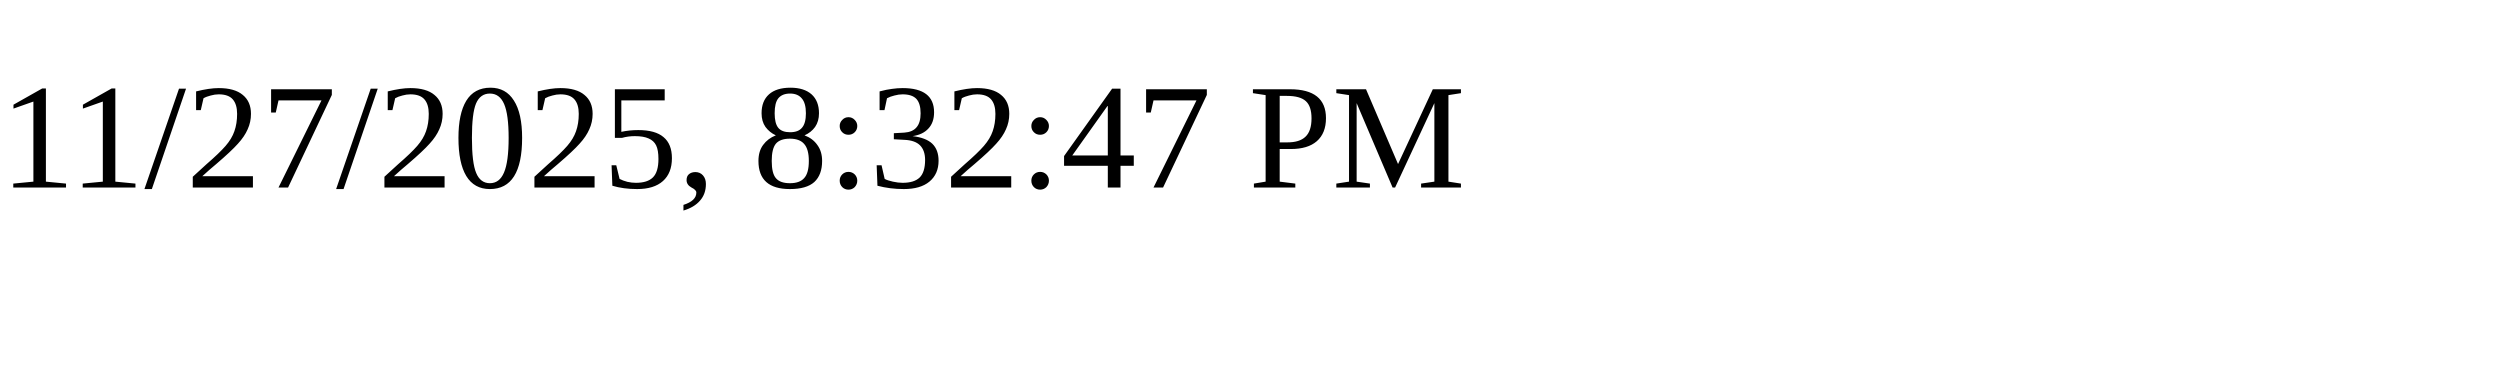
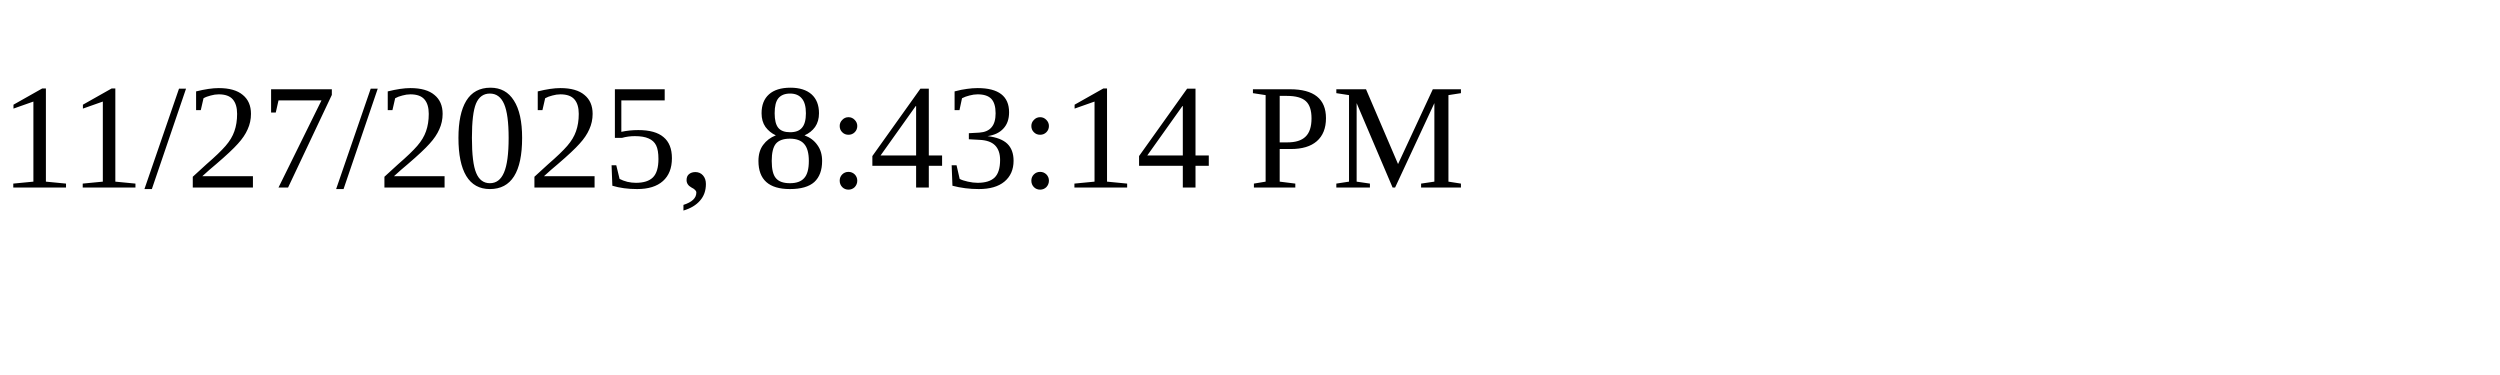
<svg xmlns="http://www.w3.org/2000/svg" height="30" width="200">
-   <text x="0" y="15">11/27/2025, 8:32:47 PM</text>
+   <text x="0" y="15">11/27/2025, 8:43:14 PM</text>
</svg>
